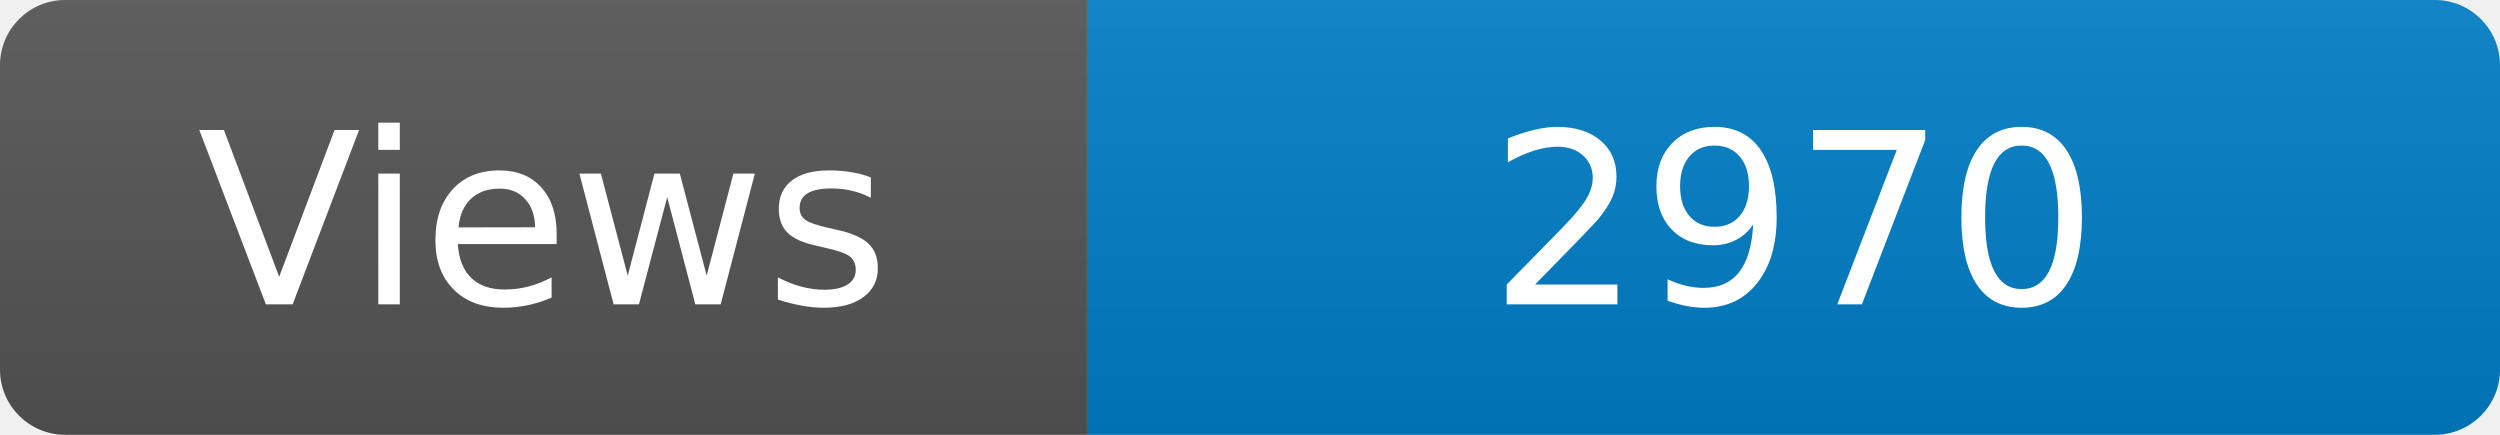
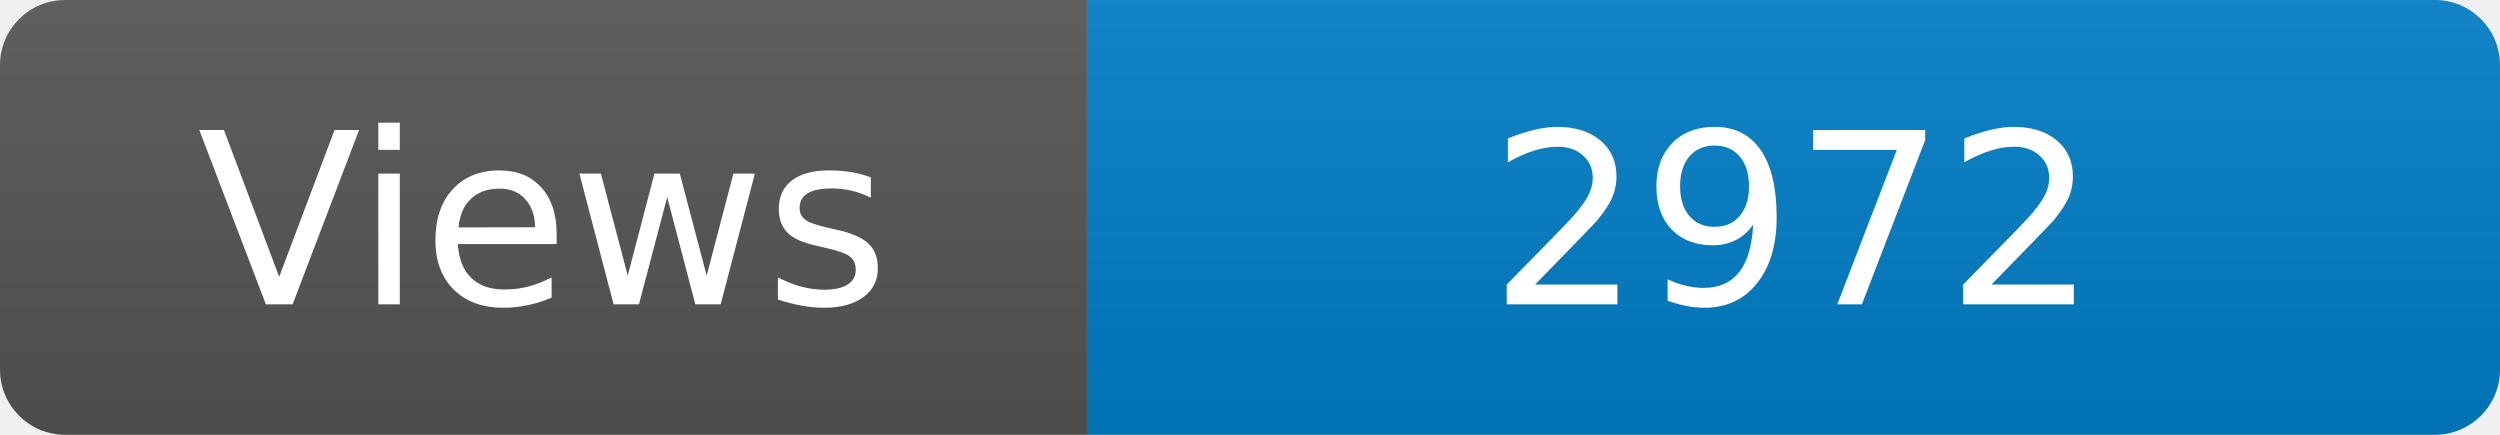
<svg xmlns="http://www.w3.org/2000/svg" width="115" height="20" role="img" aria-label="Maintained?: yes">
  <linearGradient id="s" x2="0" y2="100%">
    <stop offset="0" stop-color="#bbb" stop-opacity=".1" />
    <stop offset="1" stop-opacity=".1" />
  </linearGradient>
  <clipPath id="r">
    <rect width="115" height="20" rx="3" fill="#fff" />
  </clipPath>
  <g clip-path="url(#r)">
    <rect width="50" height="20" fill="#555" />
    <rect x="50" width="160" height="20" fill="#007ec6" />
    <rect width="115" height="20" fill="url(#s)" />
  </g>
  <g fill="#fff" text-anchor="middle" font-family="Verdana,Geneva,DejaVu Sans,sans-serif" font-size="110">
    <text x="250" y="140" transform="scale(.1)" fill="#fff">Views</text>
-     <text x="825" y="140" transform="scale(.1)" fill="#fff">2970</text>
+     <text x="825" y="140" transform="scale(.1)" fill="#fff">2972</text>
  </g>
</svg>
